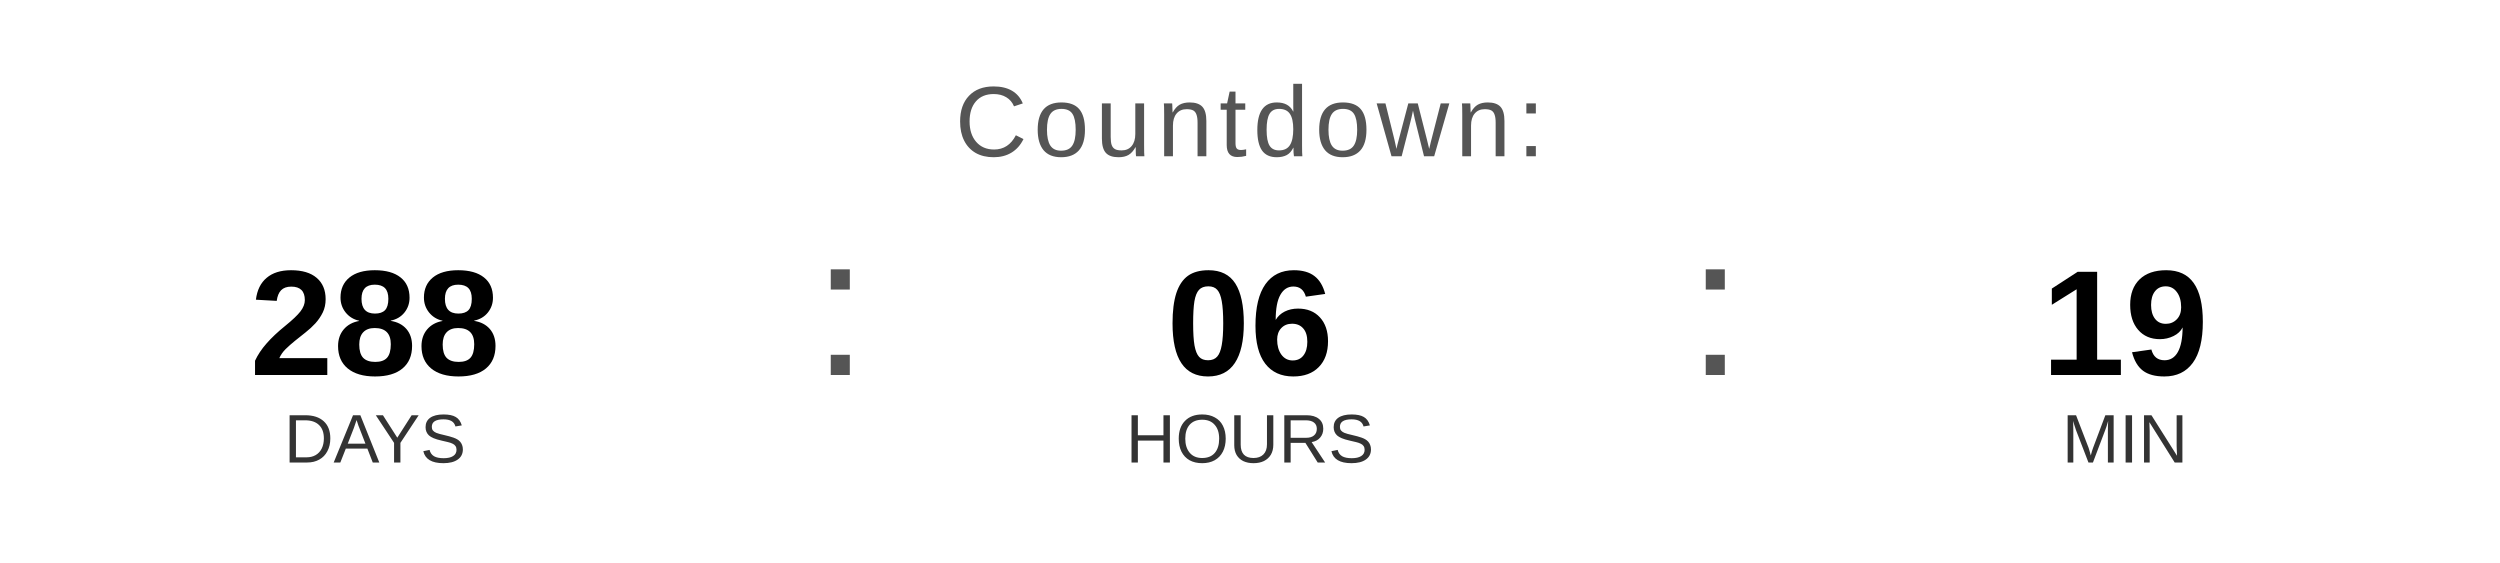
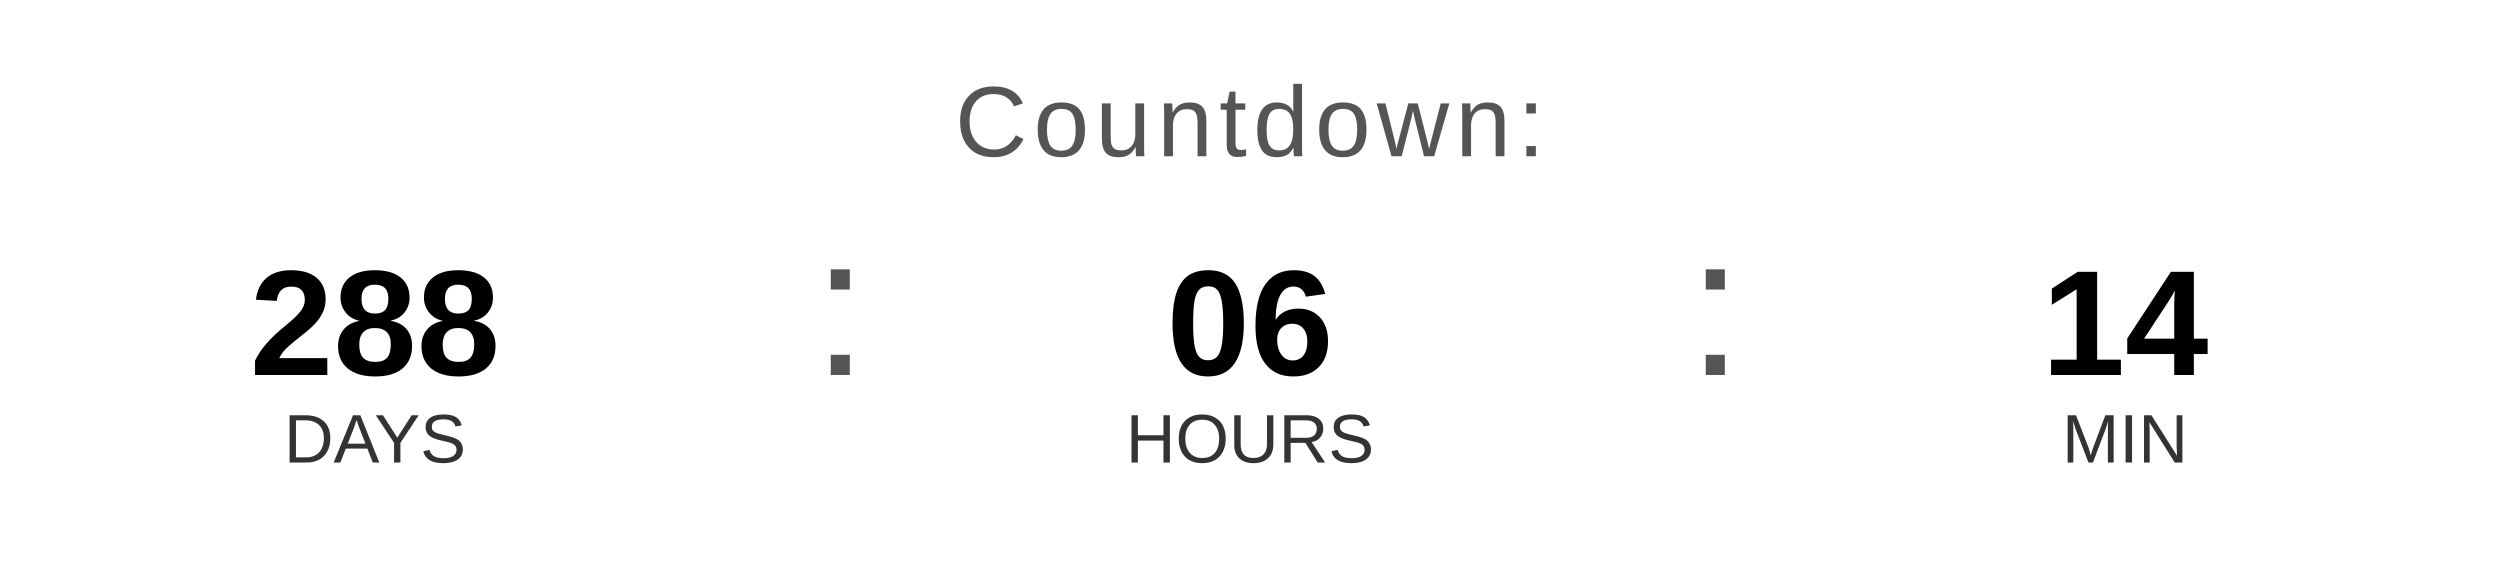
<svg xmlns="http://www.w3.org/2000/svg" width="400" height="90" viewBox="0 0 400 90">
  <text x="200" y="25" font-family="Arial, Helvetica, sans-serif" font-size="16" fill="#555555" text-anchor="middle" letter-spacing="1">
    Countdown:
  </text>
  <text x="60" y="60" font-family="Arial, Helvetica, sans-serif" font-size="24" font-weight="bold" fill="#000000" text-anchor="middle">288</text>
  <text x="60" y="74" font-family="Arial, Helvetica, sans-serif" font-size="11" fill="#333333" text-anchor="middle">DAYS</text>
  <text x="130" y="60" font-family="Arial, sans-serif" font-size="32" fill="#555555">:</text>
  <text x="200" y="60" font-family="Arial, Helvetica, sans-serif" font-size="24" font-weight="bold" fill="#000000" text-anchor="middle">06</text>
  <text x="200" y="74" font-family="Arial, Helvetica, sans-serif" font-size="11" fill="#333333" text-anchor="middle">HOURS</text>
  <text x="270" y="60" font-family="Arial, sans-serif" font-size="32" fill="#555555">:</text>
-   <text x="340" y="60" font-family="Arial, Helvetica, sans-serif" font-size="24" font-weight="bold" fill="#000000" text-anchor="middle">19</text>
+   <text x="340" y="60" font-family="Arial, Helvetica, sans-serif" font-size="24" font-weight="bold" fill="#000000" text-anchor="middle">14</text>
  <text x="340" y="74" font-family="Arial, Helvetica, sans-serif" font-size="11" fill="#333333" text-anchor="middle">MIN</text>
</svg>
